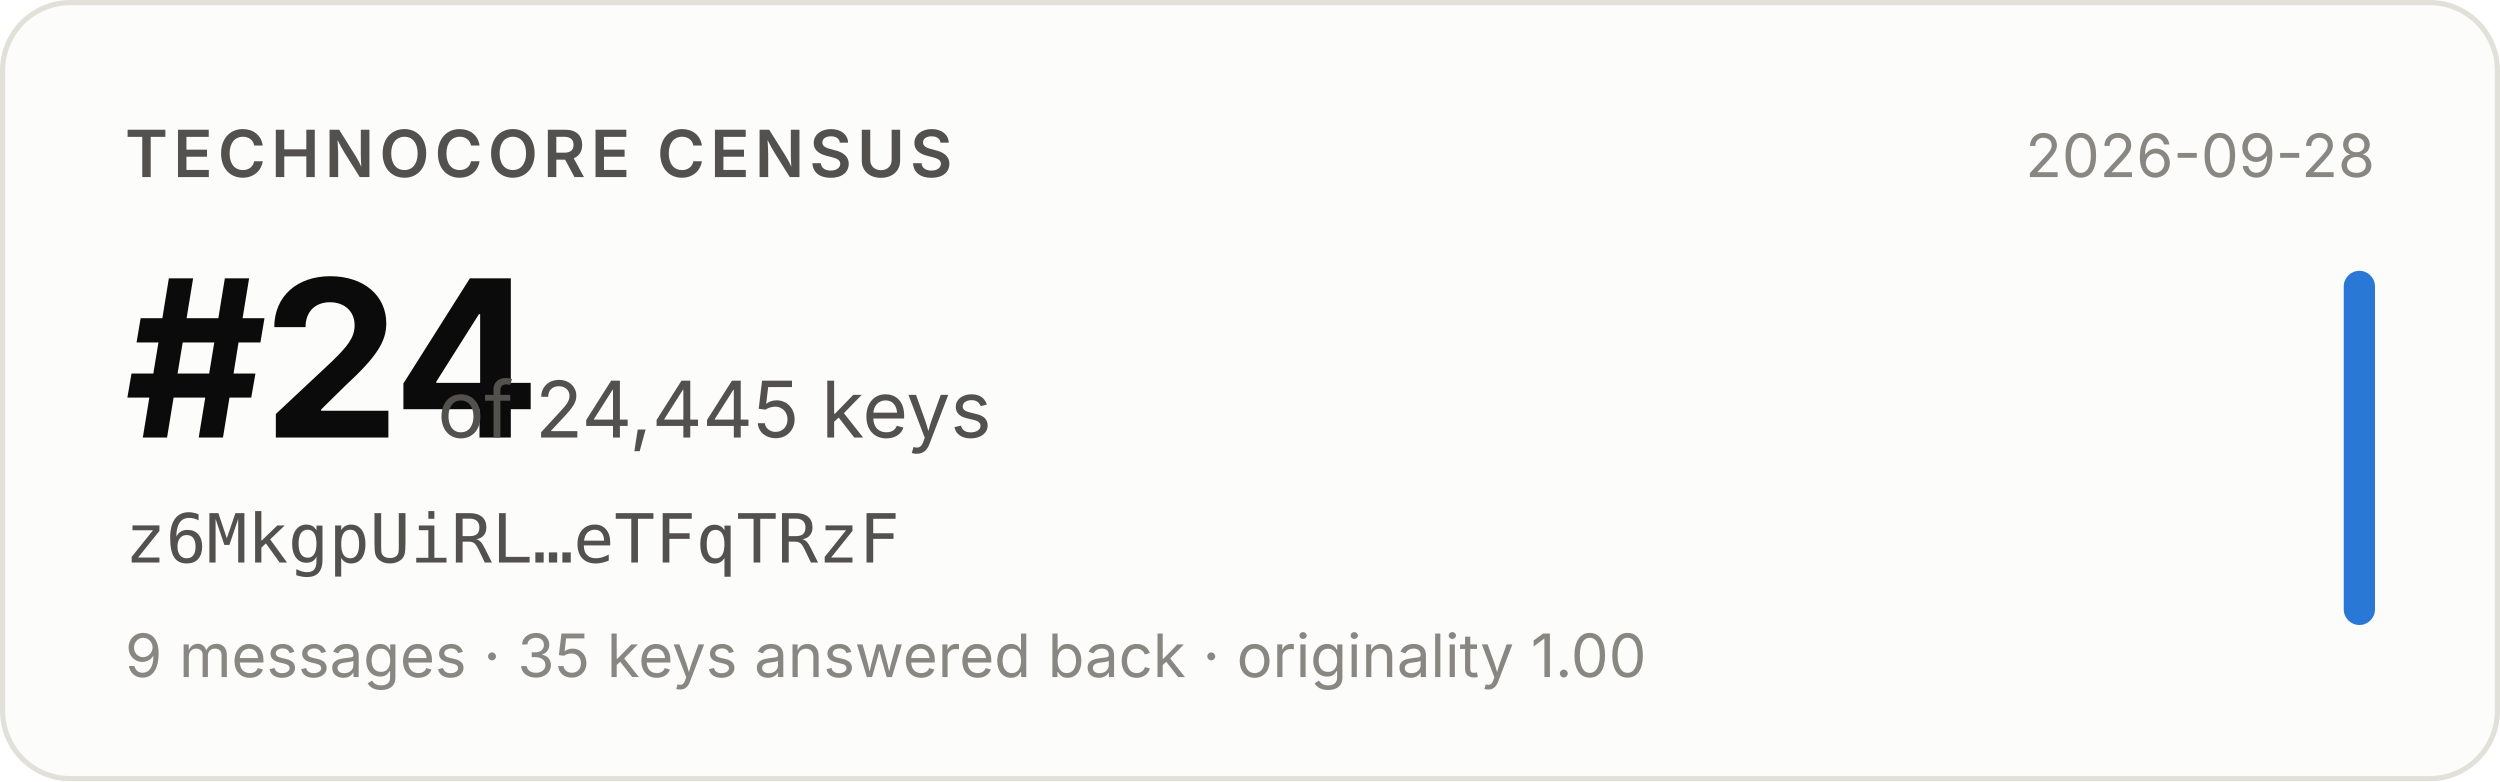
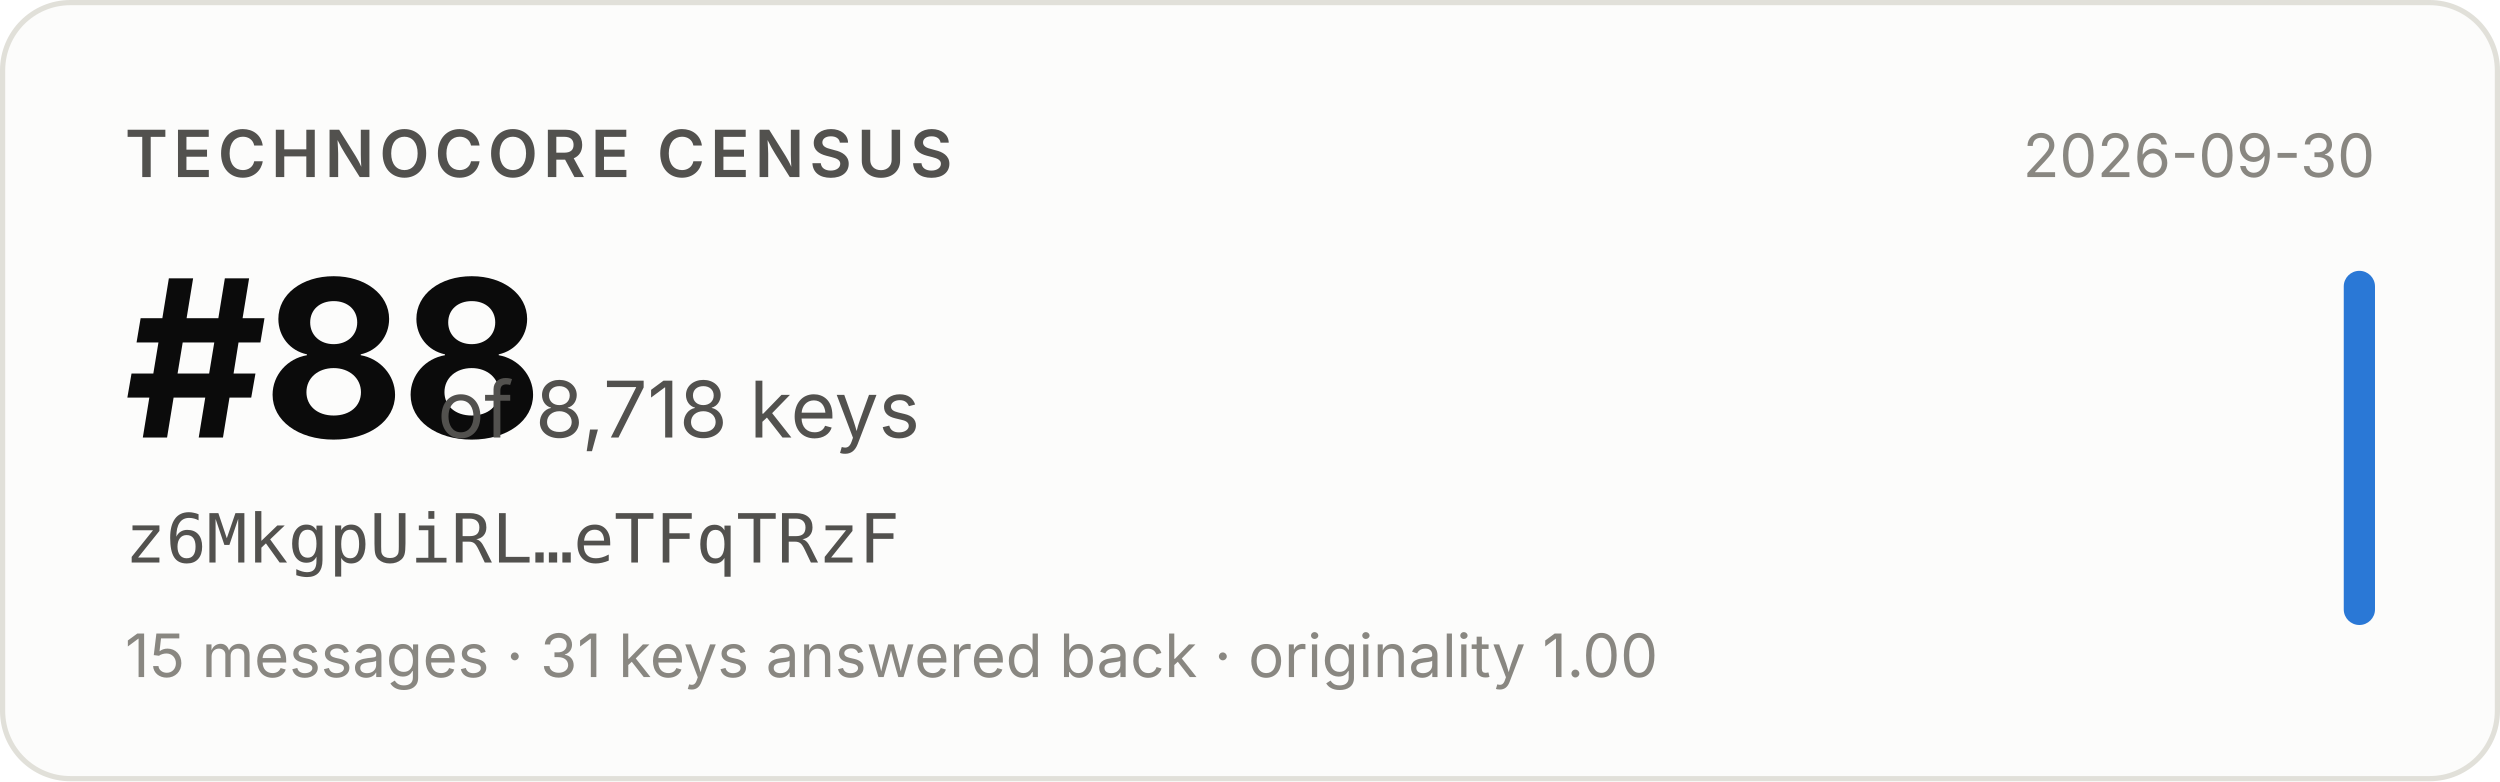
- <svg xmlns="http://www.w3.org/2000/svg" width="480" height="150" viewBox="0 0 480 150" role="img" aria-label="Technocore Census rank #24 of 24,445 keys for z6MkgpUiRL…eTFqTRzF, snapshot 2026-09-28">
+ <svg xmlns="http://www.w3.org/2000/svg" width="480" height="150" viewBox="0 0 480 150" role="img" aria-label="Technocore Census rank #88 of 8,718 keys for z6MkgpUiRL…eTFqTRzF, snapshot 2026-09-30">
  <rect x="0.5" y="0.5" width="479" height="149" rx="13" fill="#fcfcfb" stroke="#e1e0d9" />
  <g font-family="system-ui, -apple-system, 'Segoe UI', sans-serif">
    <text x="24" y="34" font-size="12.5" font-weight="600" fill="#52514e" letter-spacing="0.08em">TECHNOCORE CENSUS</text>
-     <text x="24" y="84" font-size="42" font-weight="650" fill="#0b0b0b" letter-spacing="-0.02em">#24</text>
-     <text x="84" y="84" font-size="15" fill="#52514e">of 24,445 keys</text>
+     <text x="24" y="84" font-size="42" font-weight="650" fill="#0b0b0b" letter-spacing="-0.02em">#88</text>
+     <text x="84" y="84" font-size="15" fill="#52514e">of 8,718 keys</text>
    <text x="24" y="108" font-size="13" fill="#52514e" font-family="ui-monospace, SFMono-Regular, Menlo, monospace">z6MkgpUiRL…eTFqTRzF</text>
-     <text x="24" y="130" font-size="11.5" fill="#898781">9 messages · 35 keys answered back · originality 1.00</text>
-     <text x="456" y="34" font-size="11.5" fill="#898781" text-anchor="end">2026-09-28</text>
+     <text x="24" y="130" font-size="11.5" fill="#898781">15 messages · 31 keys answered back · originality 1.00</text>
+     <text x="456" y="34" font-size="11.5" fill="#898781" text-anchor="end">2026-09-30</text>
    <rect x="450" y="52" width="6" height="68" rx="3" fill="#2a78d6" />
  </g>
</svg>
